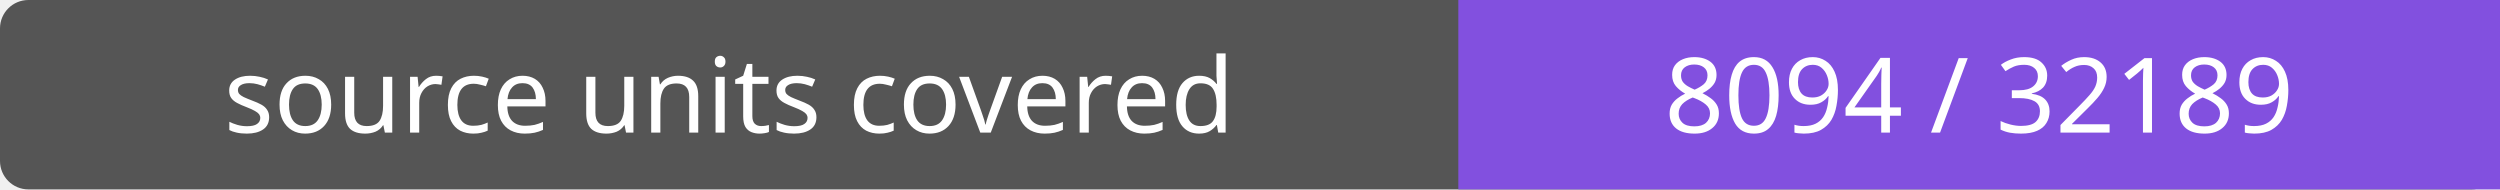
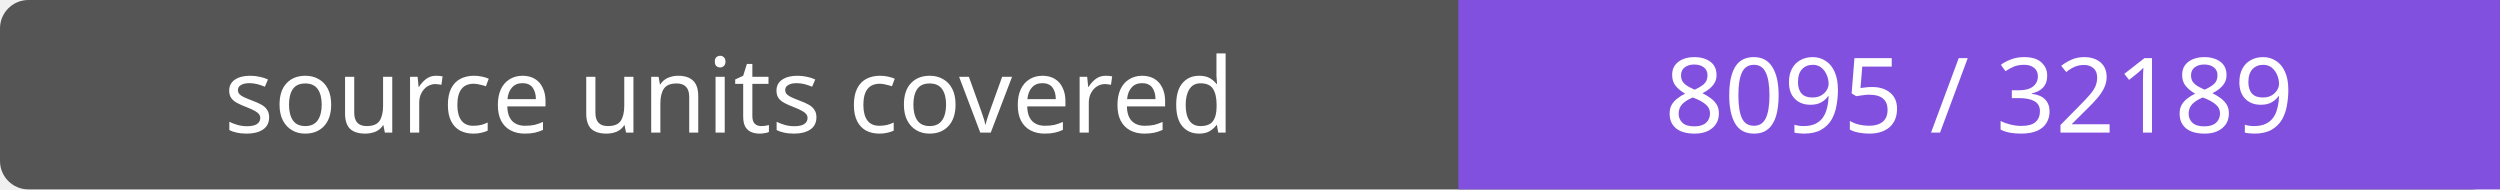
- <svg xmlns="http://www.w3.org/2000/svg" width="264" height="20" role="img" aria-label="source units covered: 8094 / 32189">
+ <svg xmlns="http://www.w3.org/2000/svg" width="264" height="20" role="img" aria-label="source units covered: 8095 / 32189">
  <rect width="264" height="20" rx="3" fill="#555" />
  <path fill="#8250df" d="M154 0h110v20H154z" />
  <g fill="#fff" text-anchor="middle" font-family="Verdana,sans-serif" font-size="11">
    <text x="77.0" y="14">source units covered</text>
-     <text x="209.0" y="14">8094 / 32189</text>
+     <text x="209.0" y="14">8095 / 32189</text>
  </g>
</svg>
